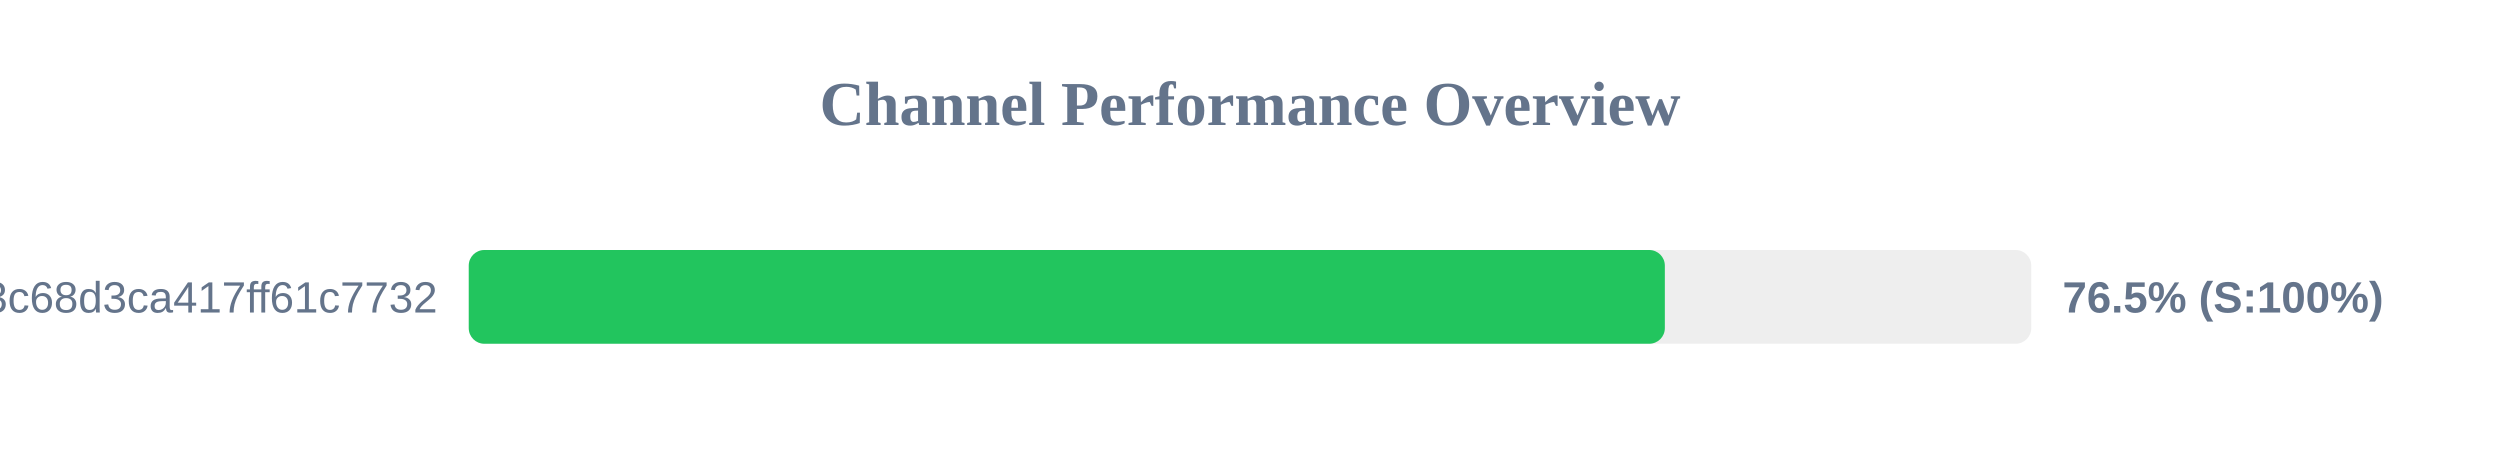
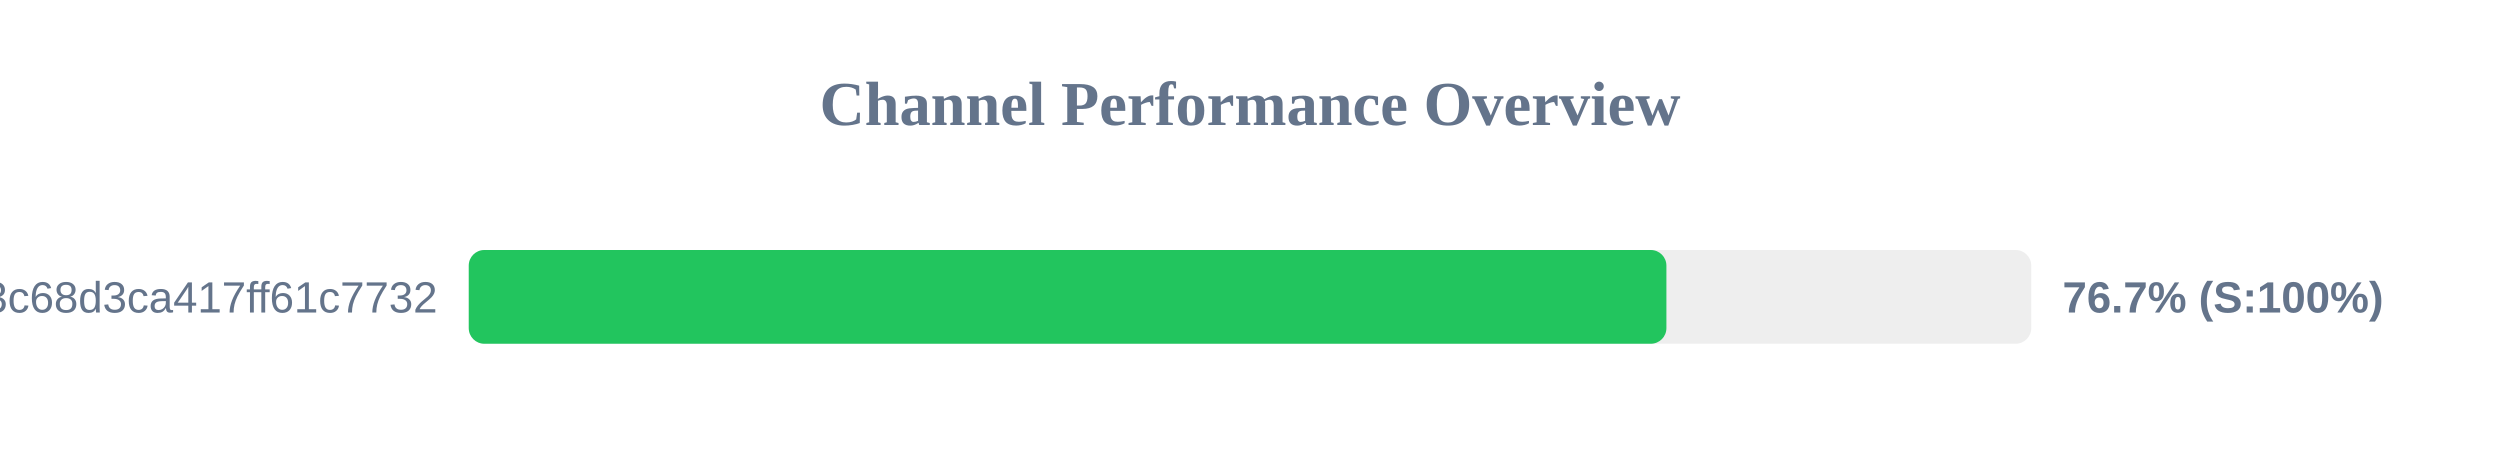
<svg xmlns="http://www.w3.org/2000/svg" width="800" height="150" version="1.1">
  <style>
        .row { font: 14px Arial; fill: #64748b; }
        .score { font: bold 14px Arial; fill: #64748b; }
    </style>
  <text x="400" y="40" text-anchor="middle" font-size="20px" font-weight="bold" fill="#64748b">Channel Performance Overview</text>
  <rect x="150" y="80" width="500" height="30" fill="#eee" rx="5" />
-   <rect x="150" y="80" width="382.75" height="30" fill="#22c55e" rx="5" />
+   <rect x="150" y="80" width="383.25" height="30" fill="#22c55e" rx="5" />
  <text x="140" y="100" text-anchor="end" class="row">subscribe?token=cbd8313557643c68d3ca417ff61c7732</text>
-   <text x="660" y="100" text-anchor="start" class="score">76.5% (S:100%)</text>
+   <text x="660" y="100" text-anchor="start" class="score">76.7% (S:100%)</text>
</svg>
